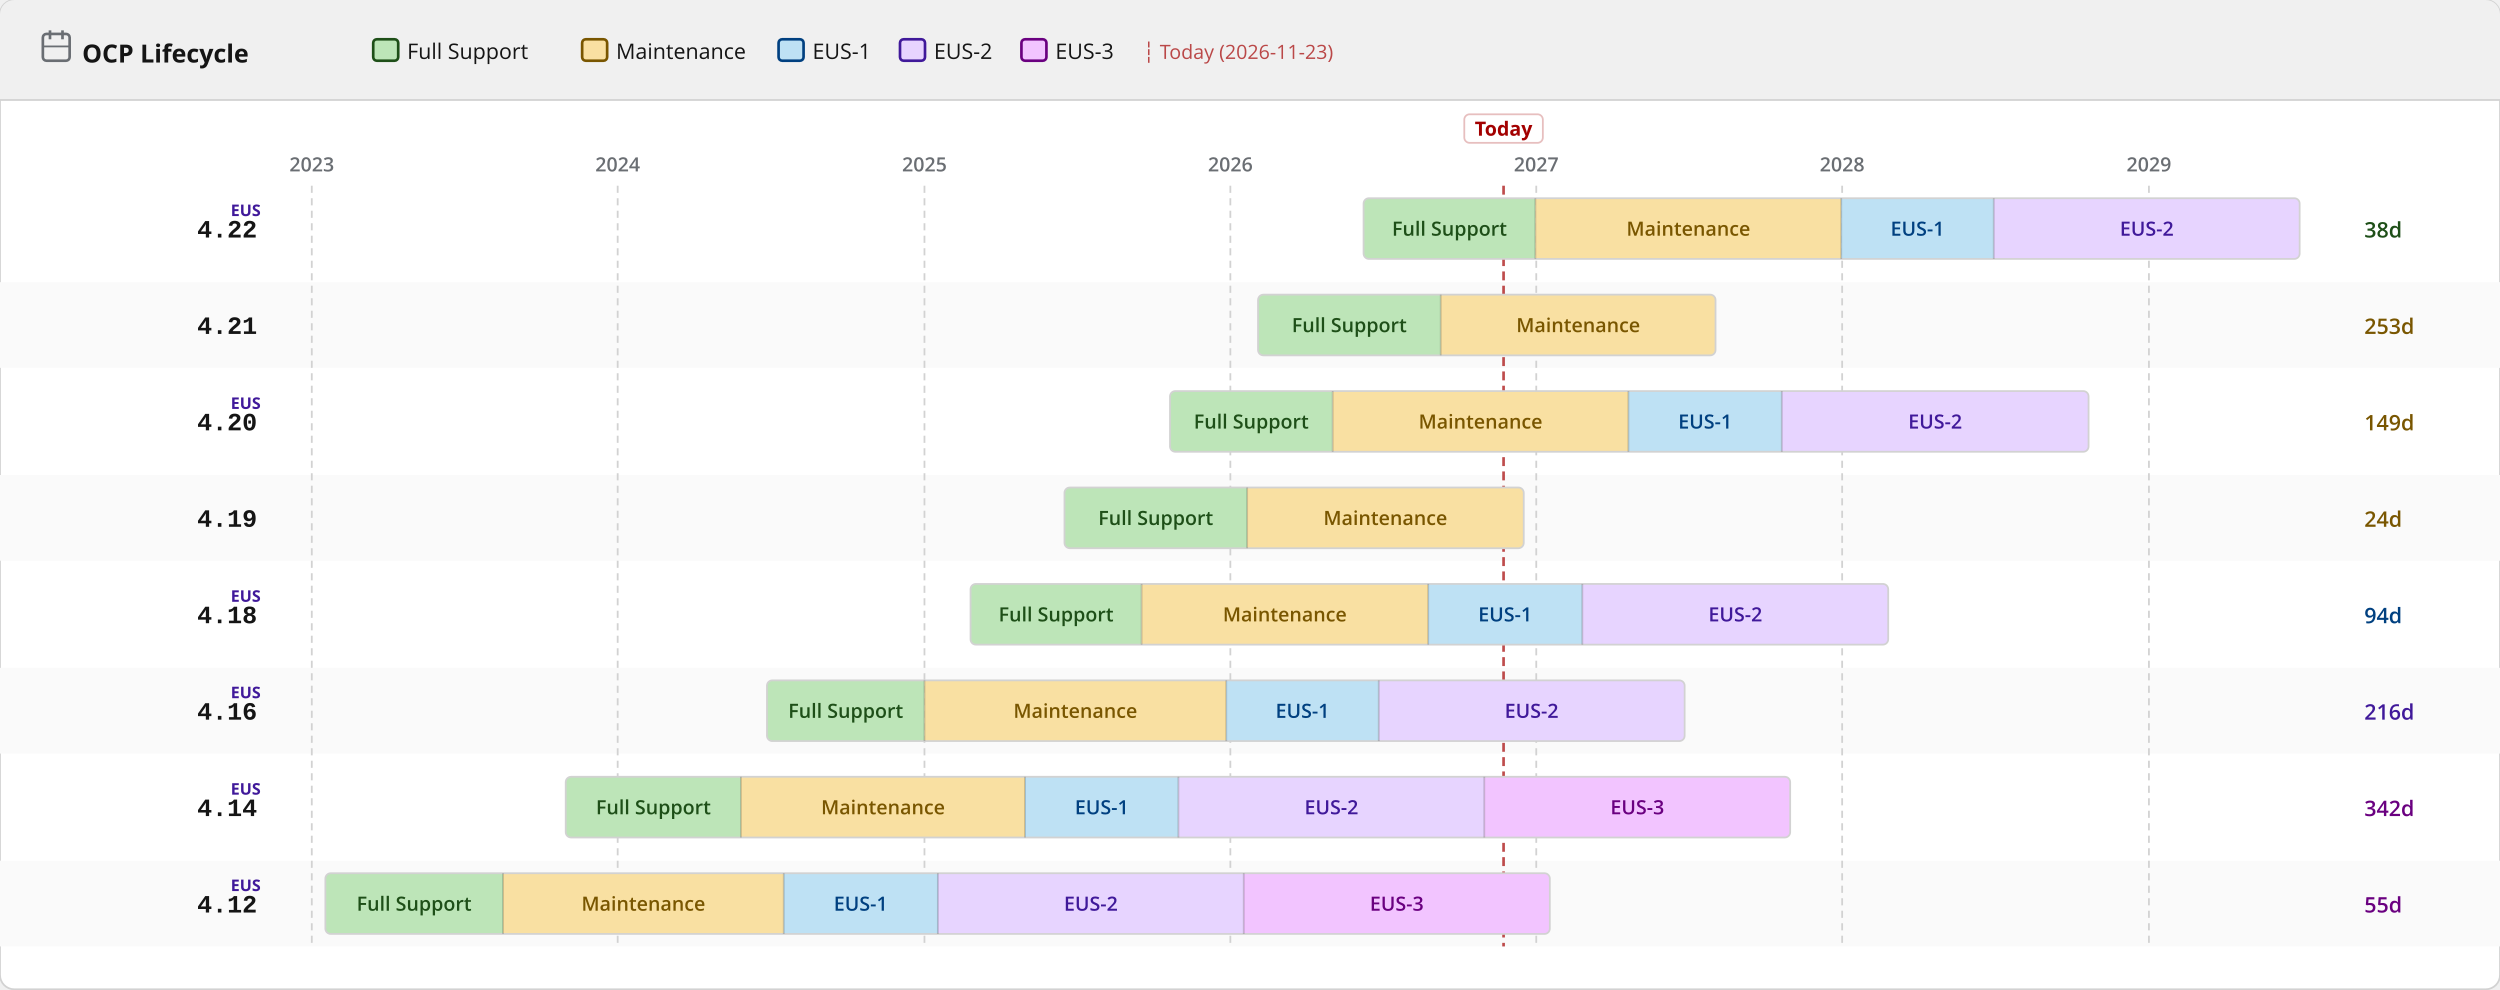
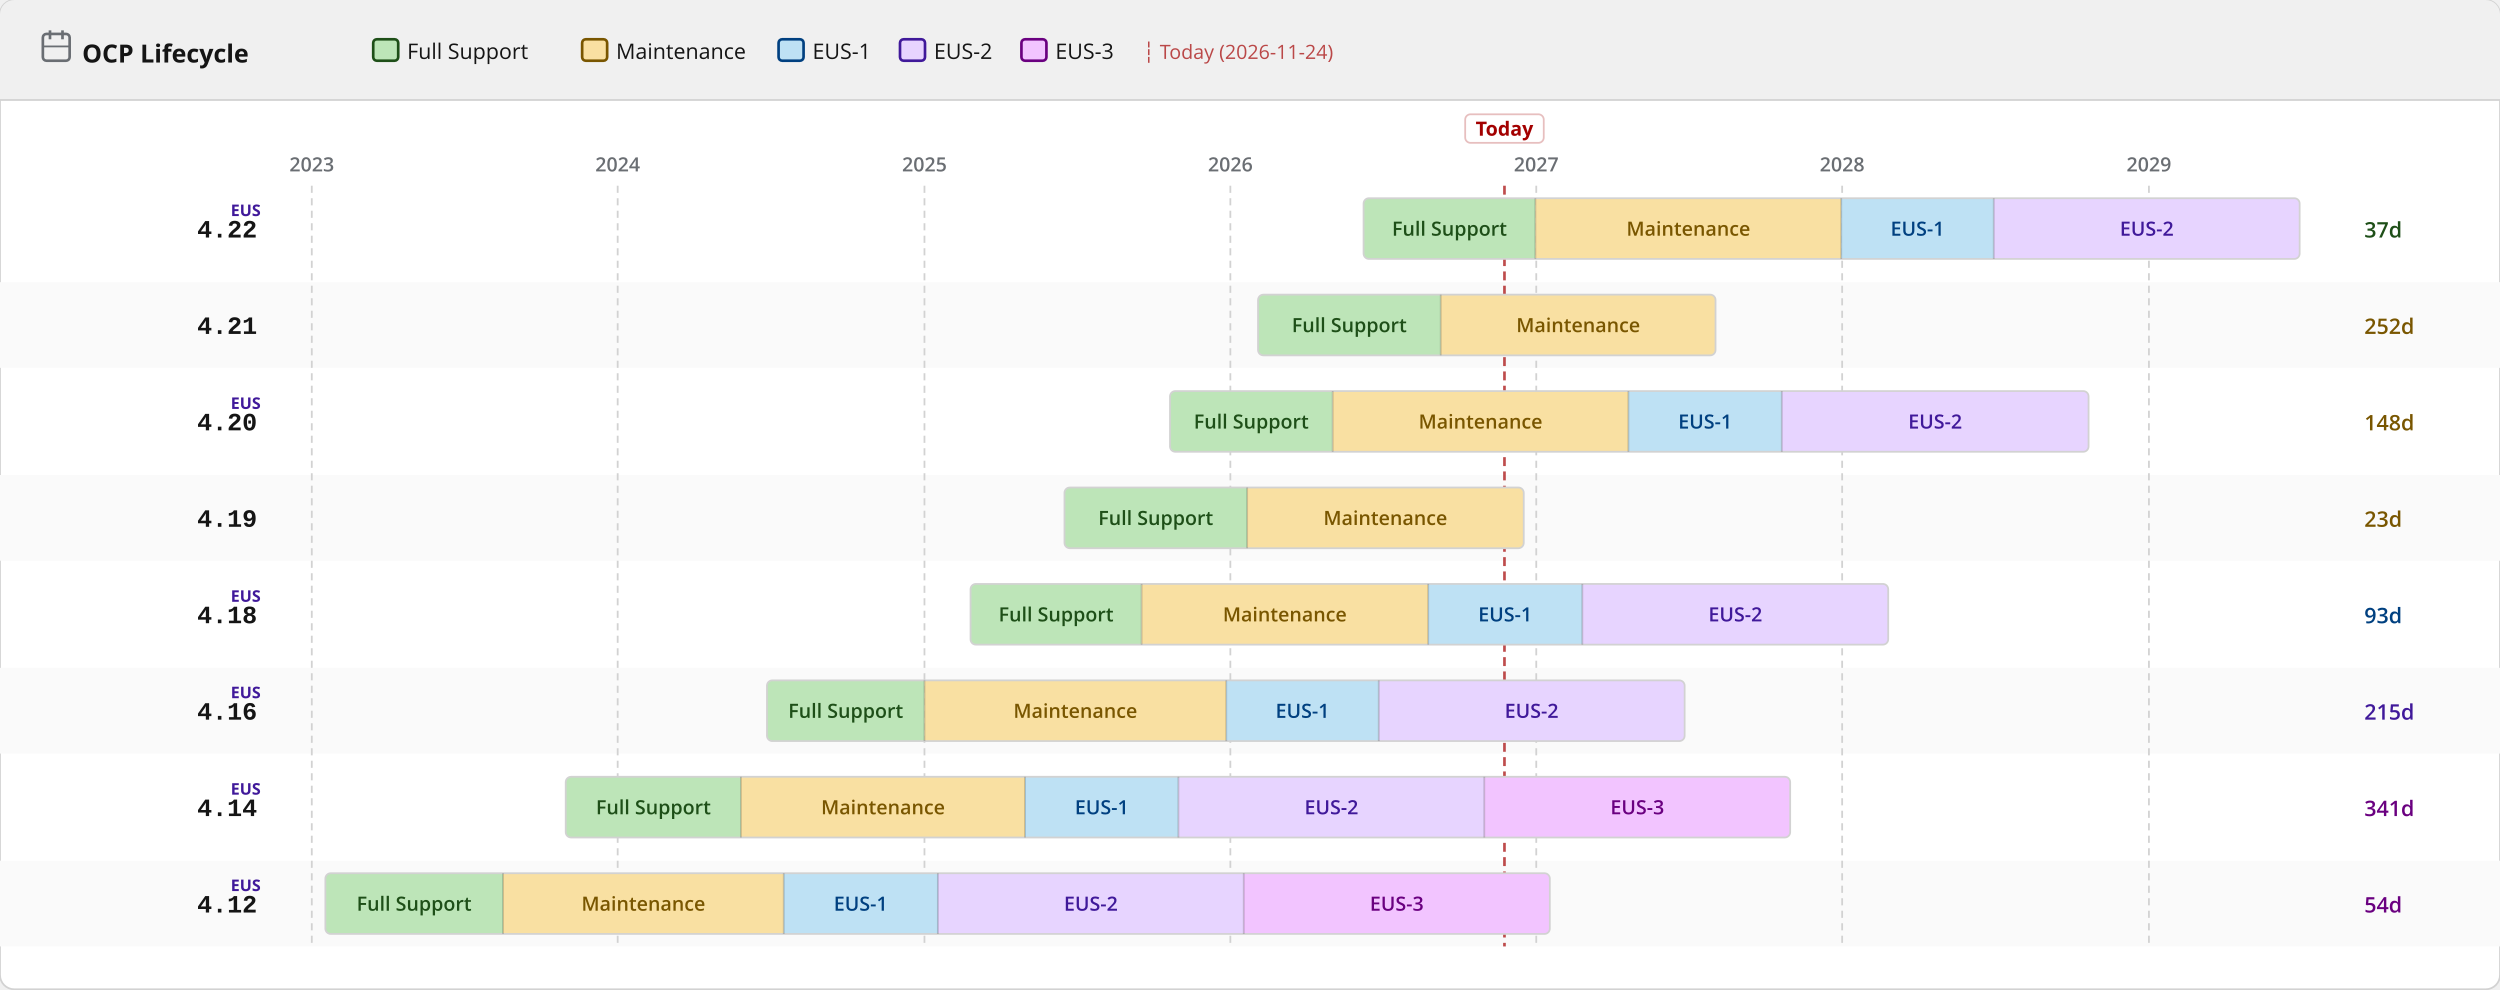
<svg xmlns="http://www.w3.org/2000/svg" width="1400" height="554" viewBox="0 0 1400 554">
  <defs>
    <pattern id="eol" patternUnits="userSpaceOnUse" width="6" height="6" patternTransform="rotate(135)">
      <line x1="0" y1="0" x2="0" y2="6" stroke="#a30000" stroke-width="2" opacity="0.25" />
    </pattern>
  </defs>
  <rect width="1400" height="554" rx="8" fill="#ffffff" stroke="#d2d2d2" stroke-width="1" />
  <rect width="1400" height="56" rx="8" fill="#f0f0f0" />
  <rect y="48" width="1400" height="8" fill="#f0f0f0" />
  <line x1="0" y1="56" x2="1400" y2="56" stroke="#d2d2d2" stroke-width="1" />
  <text x="46" y="35" font-family="RedHatDisplay,RedHatText,'Red Hat Display','Red Hat Text','Open Sans',system-ui,sans-serif" font-size="14" font-weight="700" fill="#151515">OCP Lifecycle</text>
  <rect x="24" y="19" width="15" height="15" rx="2" fill="none" stroke="#6a6e73" stroke-width="1.5" />
  <line x1="28" y1="17" x2="28" y2="22" stroke="#6a6e73" stroke-width="1.5" />
  <line x1="35" y1="17" x2="35" y2="22" stroke="#6a6e73" stroke-width="1.5" />
  <line x1="24" y1="26" x2="39" y2="26" stroke="#6a6e73" stroke-width="1" />
  <rect x="209.0" y="22" width="14" height="12" rx="2" fill="#bde5b8" stroke="#1e4f18" stroke-width="1.5" />
  <text x="228.0" y="33" font-family="RedHatDisplay,RedHatText,'Red Hat Display','Red Hat Text','Open Sans',system-ui,sans-serif" font-size="12" fill="#151515">Full Support</text>
  <rect x="326.0" y="22" width="14" height="12" rx="2" fill="#f9e0a2" stroke="#795600" stroke-width="1.5" />
  <text x="345.0" y="33" font-family="RedHatDisplay,RedHatText,'Red Hat Display','Red Hat Text','Open Sans',system-ui,sans-serif" font-size="12" fill="#151515">Maintenance</text>
  <rect x="436.0" y="22" width="14" height="12" rx="2" fill="#bee1f4" stroke="#004080" stroke-width="1.5" />
  <text x="455.0" y="33" font-family="RedHatDisplay,RedHatText,'Red Hat Display','Red Hat Text','Open Sans',system-ui,sans-serif" font-size="12" fill="#151515">EUS-1</text>
  <rect x="504.0" y="22" width="14" height="12" rx="2" fill="#e7d4ff" stroke="#40199a" stroke-width="1.5" />
  <text x="523.0" y="33" font-family="RedHatDisplay,RedHatText,'Red Hat Display','Red Hat Text','Open Sans',system-ui,sans-serif" font-size="12" fill="#151515">EUS-2</text>
  <rect x="572.0" y="22" width="14" height="12" rx="2" fill="#f2c4ff" stroke="#6a0080" stroke-width="1.5" />
  <text x="591.0" y="33" font-family="RedHatDisplay,RedHatText,'Red Hat Display','Red Hat Text','Open Sans',system-ui,sans-serif" font-size="12" fill="#151515">EUS-3</text>
-   <text x="640.0" y="33" font-family="RedHatDisplay,RedHatText,'Red Hat Display','Red Hat Text','Open Sans',system-ui,sans-serif" font-size="11" fill="#a30000" opacity="0.7">┆ Today (2026-11-23)</text>
+   <text x="640.0" y="33" font-family="RedHatDisplay,RedHatText,'Red Hat Display','Red Hat Text','Open Sans',system-ui,sans-serif" font-size="11" fill="#a30000" opacity="0.7">┆ Today (2026-11-24)</text>
  <rect x="0" y="158" width="1400" height="48" fill="#fafafa" />
  <rect x="0" y="266" width="1400" height="48" fill="#fafafa" />
  <rect x="0" y="374" width="1400" height="48" fill="#fafafa" />
  <rect x="0" y="482" width="1400" height="48" fill="#fafafa" />
  <line x1="174.6" y1="104" x2="174.6" y2="530" stroke="#d2d2d2" stroke-width="1" stroke-dasharray="4 3" />
  <text x="174.6" y="96" text-anchor="middle" font-family="RedHatDisplay,RedHatText,'Red Hat Display','Red Hat Text','Open Sans',system-ui,sans-serif" font-size="11" font-weight="600" fill="#6a6e73">2023</text>
  <line x1="345.9" y1="104" x2="345.9" y2="530" stroke="#d2d2d2" stroke-width="1" stroke-dasharray="4 3" />
  <text x="345.9" y="96" text-anchor="middle" font-family="RedHatDisplay,RedHatText,'Red Hat Display','Red Hat Text','Open Sans',system-ui,sans-serif" font-size="11" font-weight="600" fill="#6a6e73">2024</text>
  <line x1="517.7" y1="104" x2="517.7" y2="530" stroke="#d2d2d2" stroke-width="1" stroke-dasharray="4 3" />
  <text x="517.7" y="96" text-anchor="middle" font-family="RedHatDisplay,RedHatText,'Red Hat Display','Red Hat Text','Open Sans',system-ui,sans-serif" font-size="11" font-weight="600" fill="#6a6e73">2025</text>
  <line x1="689.0" y1="104" x2="689.0" y2="530" stroke="#d2d2d2" stroke-width="1" stroke-dasharray="4 3" />
  <text x="689.0" y="96" text-anchor="middle" font-family="RedHatDisplay,RedHatText,'Red Hat Display','Red Hat Text','Open Sans',system-ui,sans-serif" font-size="11" font-weight="600" fill="#6a6e73">2026</text>
  <line x1="860.3" y1="104" x2="860.3" y2="530" stroke="#d2d2d2" stroke-width="1" stroke-dasharray="4 3" />
  <text x="860.3" y="96" text-anchor="middle" font-family="RedHatDisplay,RedHatText,'Red Hat Display','Red Hat Text','Open Sans',system-ui,sans-serif" font-size="11" font-weight="600" fill="#6a6e73">2027</text>
  <line x1="1031.6" y1="104" x2="1031.6" y2="530" stroke="#d2d2d2" stroke-width="1" stroke-dasharray="4 3" />
  <text x="1031.6" y="96" text-anchor="middle" font-family="RedHatDisplay,RedHatText,'Red Hat Display','Red Hat Text','Open Sans',system-ui,sans-serif" font-size="11" font-weight="600" fill="#6a6e73">2028</text>
  <line x1="1203.4" y1="104" x2="1203.4" y2="530" stroke="#d2d2d2" stroke-width="1" stroke-dasharray="4 3" />
  <text x="1203.4" y="96" text-anchor="middle" font-family="RedHatDisplay,RedHatText,'Red Hat Display','Red Hat Text','Open Sans',system-ui,sans-serif" font-size="11" font-weight="600" fill="#6a6e73">2029</text>
-   <line x1="842.0" y1="104" x2="842.0" y2="530" stroke="#a30000" stroke-width="1.5" stroke-dasharray="5 3" opacity="0.7" />
-   <rect x="820.0" y="64" width="44" height="16" rx="3" fill="white" stroke="rgba(163,0,0,0.25)" stroke-width="1" />
-   <text x="842.0" y="76" text-anchor="middle" font-family="RedHatDisplay,RedHatText,'Red Hat Display','Red Hat Text','Open Sans',system-ui,sans-serif" font-size="11" font-weight="700" fill="#a30000">Today</text>
+   <line x1="842.5" y1="104" x2="842.5" y2="530" stroke="#a30000" stroke-width="1.5" stroke-dasharray="5 3" opacity="0.7" />
+   <rect x="820.5" y="64" width="44" height="16" rx="3" fill="white" stroke="rgba(163,0,0,0.25)" stroke-width="1" />
+   <text x="842.5" y="76" text-anchor="middle" font-family="RedHatDisplay,RedHatText,'Red Hat Display','Red Hat Text','Open Sans',system-ui,sans-serif" font-size="11" font-weight="700" fill="#a30000">Today</text>
  <text x="144" y="133.0" text-anchor="end" font-family="RedHatMono,'Red Hat Mono','Courier New',monospace" font-size="14" font-weight="700" fill="#151515">4.22</text>
  <text x="146" y="121.0" text-anchor="end" font-family="RedHatDisplay,RedHatText,'Red Hat Display','Red Hat Text','Open Sans',system-ui,sans-serif" font-size="9" font-weight="700" fill="#40199a">EUS</text>
  <clipPath id="c0">
    <rect x="763.6" y="111.0" width="524.2" height="34" rx="3" />
  </clipPath>
  <g clip-path="url(#c0)">
    <rect x="763.6" y="111.0" width="96.2" height="34" fill="#bde5b8" />
    <text x="811.7" y="132.0" text-anchor="middle" font-family="RedHatDisplay,RedHatText,'Red Hat Display','Red Hat Text','Open Sans',system-ui,sans-serif" font-size="11" font-weight="600" fill="#1e4f18">Full Support</text>
    <rect x="859.8" y="111.0" width="171.3" height="34" fill="#f9e0a2" />
    <text x="945.5" y="132.0" text-anchor="middle" font-family="RedHatDisplay,RedHatText,'Red Hat Display','Red Hat Text','Open Sans',system-ui,sans-serif" font-size="11" font-weight="600" fill="#795600">Maintenance</text>
    <rect x="1031.1" y="111.0" width="85.4" height="34" fill="#bee1f4" />
    <text x="1073.8" y="132.0" text-anchor="middle" font-family="RedHatDisplay,RedHatText,'Red Hat Display','Red Hat Text','Open Sans',system-ui,sans-serif" font-size="11" font-weight="600" fill="#004080">EUS-1</text>
    <rect x="1116.5" y="111.0" width="171.3" height="34" fill="#e7d4ff" />
    <text x="1202.2" y="132.0" text-anchor="middle" font-family="RedHatDisplay,RedHatText,'Red Hat Display','Red Hat Text','Open Sans',system-ui,sans-serif" font-size="11" font-weight="600" fill="#40199a">EUS-2</text>
  </g>
  <rect x="763.6" y="111.0" width="524.2" height="34" rx="3" fill="none" stroke="#d2d2d2" stroke-width="1" />
  <line x1="859.8" y1="111.0" x2="859.8" y2="145.0" stroke="rgba(0,0,0,0.18)" stroke-width="1" />
  <line x1="1031.1" y1="111.0" x2="1031.1" y2="145.0" stroke="rgba(0,0,0,0.18)" stroke-width="1" />
  <line x1="1116.5" y1="111.0" x2="1116.5" y2="145.0" stroke="rgba(0,0,0,0.18)" stroke-width="1" />
-   <text x="1324" y="133.0" font-family="RedHatDisplay,RedHatText,'Red Hat Display','Red Hat Text','Open Sans',system-ui,sans-serif" font-size="12" font-weight="600" fill="#1e4f18">38d</text>
+   <text x="1324" y="133.0" font-family="RedHatDisplay,RedHatText,'Red Hat Display','Red Hat Text','Open Sans',system-ui,sans-serif" font-size="12" font-weight="600" fill="#1e4f18">37d</text>
  <text x="144" y="187.0" text-anchor="end" font-family="RedHatMono,'Red Hat Mono','Courier New',monospace" font-size="14" font-weight="700" fill="#151515">4.21</text>
  <clipPath id="c1">
    <rect x="704.5" y="165.0" width="256.2" height="34" rx="3" />
  </clipPath>
  <g clip-path="url(#c1)">
    <rect x="704.5" y="165.0" width="102.3" height="34" fill="#bde5b8" />
    <text x="755.6" y="186.0" text-anchor="middle" font-family="RedHatDisplay,RedHatText,'Red Hat Display','Red Hat Text','Open Sans',system-ui,sans-serif" font-size="11" font-weight="600" fill="#1e4f18">Full Support</text>
    <rect x="806.8" y="165.0" width="153.9" height="34" fill="#f9e0a2" />
    <text x="883.8" y="186.0" text-anchor="middle" font-family="RedHatDisplay,RedHatText,'Red Hat Display','Red Hat Text','Open Sans',system-ui,sans-serif" font-size="11" font-weight="600" fill="#795600">Maintenance</text>
  </g>
  <rect x="704.5" y="165.0" width="256.2" height="34" rx="3" fill="none" stroke="#d2d2d2" stroke-width="1" />
  <line x1="806.8" y1="165.0" x2="806.8" y2="199.0" stroke="rgba(0,0,0,0.18)" stroke-width="1" />
-   <text x="1324" y="187.0" font-family="RedHatDisplay,RedHatText,'Red Hat Display','Red Hat Text','Open Sans',system-ui,sans-serif" font-size="12" font-weight="600" fill="#795600">253d</text>
+   <text x="1324" y="187.0" font-family="RedHatDisplay,RedHatText,'Red Hat Display','Red Hat Text','Open Sans',system-ui,sans-serif" font-size="12" font-weight="600" fill="#795600">252d</text>
  <text x="144" y="241.0" text-anchor="end" font-family="RedHatMono,'Red Hat Mono','Courier New',monospace" font-size="14" font-weight="700" fill="#151515">4.20</text>
  <text x="146" y="229.0" text-anchor="end" font-family="RedHatDisplay,RedHatText,'Red Hat Display','Red Hat Text','Open Sans',system-ui,sans-serif" font-size="9" font-weight="700" fill="#40199a">EUS</text>
  <clipPath id="c2">
    <rect x="655.2" y="219.0" width="514.4" height="34" rx="3" />
  </clipPath>
  <g clip-path="url(#c2)">
    <rect x="655.2" y="219.0" width="91.0" height="34" fill="#bde5b8" />
    <text x="700.7" y="240.0" text-anchor="middle" font-family="RedHatDisplay,RedHatText,'Red Hat Display','Red Hat Text','Open Sans',system-ui,sans-serif" font-size="11" font-weight="600" fill="#1e4f18">Full Support</text>
    <rect x="746.3" y="219.0" width="165.7" height="34" fill="#f9e0a2" />
    <text x="829.1" y="240.0" text-anchor="middle" font-family="RedHatDisplay,RedHatText,'Red Hat Display','Red Hat Text','Open Sans',system-ui,sans-serif" font-size="11" font-weight="600" fill="#795600">Maintenance</text>
    <rect x="911.9" y="219.0" width="85.9" height="34" fill="#bee1f4" />
    <text x="954.9" y="240.0" text-anchor="middle" font-family="RedHatDisplay,RedHatText,'Red Hat Display','Red Hat Text','Open Sans',system-ui,sans-serif" font-size="11" font-weight="600" fill="#004080">EUS-1</text>
    <rect x="997.8" y="219.0" width="171.8" height="34" fill="#e7d4ff" />
    <text x="1083.7" y="240.0" text-anchor="middle" font-family="RedHatDisplay,RedHatText,'Red Hat Display','Red Hat Text','Open Sans',system-ui,sans-serif" font-size="11" font-weight="600" fill="#40199a">EUS-2</text>
  </g>
  <rect x="655.2" y="219.0" width="514.4" height="34" rx="3" fill="none" stroke="#d2d2d2" stroke-width="1" />
  <line x1="746.3" y1="219.0" x2="746.3" y2="253.0" stroke="rgba(0,0,0,0.18)" stroke-width="1" />
  <line x1="911.9" y1="219.0" x2="911.9" y2="253.0" stroke="rgba(0,0,0,0.18)" stroke-width="1" />
  <line x1="997.8" y1="219.0" x2="997.8" y2="253.0" stroke="rgba(0,0,0,0.18)" stroke-width="1" />
-   <text x="1324" y="241.0" font-family="RedHatDisplay,RedHatText,'Red Hat Display','Red Hat Text','Open Sans',system-ui,sans-serif" font-size="12" font-weight="600" fill="#795600">149d</text>
+   <text x="1324" y="241.0" font-family="RedHatDisplay,RedHatText,'Red Hat Display','Red Hat Text','Open Sans',system-ui,sans-serif" font-size="12" font-weight="600" fill="#795600">148d</text>
  <text x="144" y="295.0" text-anchor="end" font-family="RedHatMono,'Red Hat Mono','Courier New',monospace" font-size="14" font-weight="700" fill="#151515">4.19</text>
  <clipPath id="c3">
    <rect x="596.1" y="273.0" width="257.2" height="34" rx="3" />
  </clipPath>
  <g clip-path="url(#c3)">
    <rect x="596.1" y="273.0" width="102.3" height="34" fill="#bde5b8" />
    <text x="647.2" y="294.0" text-anchor="middle" font-family="RedHatDisplay,RedHatText,'Red Hat Display','Red Hat Text','Open Sans',system-ui,sans-serif" font-size="11" font-weight="600" fill="#1e4f18">Full Support</text>
    <rect x="698.4" y="273.0" width="154.9" height="34" fill="#f9e0a2" />
    <text x="775.8" y="294.0" text-anchor="middle" font-family="RedHatDisplay,RedHatText,'Red Hat Display','Red Hat Text','Open Sans',system-ui,sans-serif" font-size="11" font-weight="600" fill="#795600">Maintenance</text>
  </g>
  <rect x="596.1" y="273.0" width="257.2" height="34" rx="3" fill="none" stroke="#d2d2d2" stroke-width="1" />
  <line x1="698.4" y1="273.0" x2="698.4" y2="307.0" stroke="rgba(0,0,0,0.18)" stroke-width="1" />
-   <text x="1324" y="295.0" font-family="RedHatDisplay,RedHatText,'Red Hat Display','Red Hat Text','Open Sans',system-ui,sans-serif" font-size="12" font-weight="600" fill="#795600">24d</text>
+   <text x="1324" y="295.0" font-family="RedHatDisplay,RedHatText,'Red Hat Display','Red Hat Text','Open Sans',system-ui,sans-serif" font-size="12" font-weight="600" fill="#795600">23d</text>
  <text x="144" y="349.0" text-anchor="end" font-family="RedHatMono,'Red Hat Mono','Courier New',monospace" font-size="14" font-weight="700" fill="#151515">4.18</text>
  <text x="146" y="337.0" text-anchor="end" font-family="RedHatDisplay,RedHatText,'Red Hat Display','Red Hat Text','Open Sans',system-ui,sans-serif" font-size="9" font-weight="700" fill="#40199a">EUS</text>
  <clipPath id="c4">
    <rect x="543.5" y="327.0" width="513.9" height="34" rx="3" />
  </clipPath>
  <g clip-path="url(#c4)">
    <rect x="543.5" y="327.0" width="95.7" height="34" fill="#bde5b8" />
    <text x="591.4" y="348.0" text-anchor="middle" font-family="RedHatDisplay,RedHatText,'Red Hat Display','Red Hat Text','Open Sans',system-ui,sans-serif" font-size="11" font-weight="600" fill="#1e4f18">Full Support</text>
    <rect x="639.3" y="327.0" width="160.5" height="34" fill="#f9e0a2" />
    <text x="719.5" y="348.0" text-anchor="middle" font-family="RedHatDisplay,RedHatText,'Red Hat Display','Red Hat Text','Open Sans',system-ui,sans-serif" font-size="11" font-weight="600" fill="#795600">Maintenance</text>
    <rect x="799.8" y="327.0" width="86.4" height="34" fill="#bee1f4" />
    <text x="842.9" y="348.0" text-anchor="middle" font-family="RedHatDisplay,RedHatText,'Red Hat Display','Red Hat Text','Open Sans',system-ui,sans-serif" font-size="11" font-weight="600" fill="#004080">EUS-1</text>
    <rect x="886.1" y="327.0" width="171.3" height="34" fill="#e7d4ff" />
    <text x="971.8" y="348.0" text-anchor="middle" font-family="RedHatDisplay,RedHatText,'Red Hat Display','Red Hat Text','Open Sans',system-ui,sans-serif" font-size="11" font-weight="600" fill="#40199a">EUS-2</text>
  </g>
  <rect x="543.5" y="327.0" width="513.9" height="34" rx="3" fill="none" stroke="#d2d2d2" stroke-width="1" />
  <line x1="639.3" y1="327.0" x2="639.3" y2="361.0" stroke="rgba(0,0,0,0.18)" stroke-width="1" />
  <line x1="799.8" y1="327.0" x2="799.8" y2="361.0" stroke="rgba(0,0,0,0.18)" stroke-width="1" />
  <line x1="886.1" y1="327.0" x2="886.1" y2="361.0" stroke="rgba(0,0,0,0.18)" stroke-width="1" />
-   <text x="1324" y="349.0" font-family="RedHatDisplay,RedHatText,'Red Hat Display','Red Hat Text','Open Sans',system-ui,sans-serif" font-size="12" font-weight="600" fill="#004080">94d</text>
+   <text x="1324" y="349.0" font-family="RedHatDisplay,RedHatText,'Red Hat Display','Red Hat Text','Open Sans',system-ui,sans-serif" font-size="12" font-weight="600" fill="#004080">93d</text>
  <text x="144" y="403.0" text-anchor="end" font-family="RedHatMono,'Red Hat Mono','Courier New',monospace" font-size="14" font-weight="700" fill="#151515">4.16</text>
  <text x="146" y="391.0" text-anchor="end" font-family="RedHatDisplay,RedHatText,'Red Hat Display','Red Hat Text','Open Sans',system-ui,sans-serif" font-size="9" font-weight="700" fill="#40199a">EUS</text>
  <clipPath id="c5">
    <rect x="429.5" y="381.0" width="513.9" height="34" rx="3" />
  </clipPath>
  <g clip-path="url(#c5)">
    <rect x="429.5" y="381.0" width="88.2" height="34" fill="#bde5b8" />
    <text x="473.6" y="402.0" text-anchor="middle" font-family="RedHatDisplay,RedHatText,'Red Hat Display','Red Hat Text','Open Sans',system-ui,sans-serif" font-size="11" font-weight="600" fill="#1e4f18">Full Support</text>
    <rect x="517.7" y="381.0" width="168.9" height="34" fill="#f9e0a2" />
    <text x="602.2" y="402.0" text-anchor="middle" font-family="RedHatDisplay,RedHatText,'Red Hat Display','Red Hat Text','Open Sans',system-ui,sans-serif" font-size="11" font-weight="600" fill="#795600">Maintenance</text>
    <rect x="686.7" y="381.0" width="85.4" height="34" fill="#bee1f4" />
    <text x="729.4" y="402.0" text-anchor="middle" font-family="RedHatDisplay,RedHatText,'Red Hat Display','Red Hat Text','Open Sans',system-ui,sans-serif" font-size="11" font-weight="600" fill="#004080">EUS-1</text>
    <rect x="772.1" y="381.0" width="171.3" height="34" fill="#e7d4ff" />
    <text x="857.7" y="402.0" text-anchor="middle" font-family="RedHatDisplay,RedHatText,'Red Hat Display','Red Hat Text','Open Sans',system-ui,sans-serif" font-size="11" font-weight="600" fill="#40199a">EUS-2</text>
  </g>
  <rect x="429.5" y="381.0" width="513.9" height="34" rx="3" fill="none" stroke="#d2d2d2" stroke-width="1" />
  <line x1="517.7" y1="381.0" x2="517.7" y2="415.0" stroke="rgba(0,0,0,0.18)" stroke-width="1" />
  <line x1="686.7" y1="381.0" x2="686.7" y2="415.0" stroke="rgba(0,0,0,0.18)" stroke-width="1" />
  <line x1="772.1" y1="381.0" x2="772.1" y2="415.0" stroke="rgba(0,0,0,0.18)" stroke-width="1" />
-   <text x="1324" y="403.0" font-family="RedHatDisplay,RedHatText,'Red Hat Display','Red Hat Text','Open Sans',system-ui,sans-serif" font-size="12" font-weight="600" fill="#40199a">216d</text>
+   <text x="1324" y="403.0" font-family="RedHatDisplay,RedHatText,'Red Hat Display','Red Hat Text','Open Sans',system-ui,sans-serif" font-size="12" font-weight="600" fill="#40199a">215d</text>
  <text x="144" y="457.0" text-anchor="end" font-family="RedHatMono,'Red Hat Mono','Courier New',monospace" font-size="14" font-weight="700" fill="#151515">4.14</text>
  <text x="146" y="445.0" text-anchor="end" font-family="RedHatDisplay,RedHatText,'Red Hat Display','Red Hat Text','Open Sans',system-ui,sans-serif" font-size="9" font-weight="700" fill="#40199a">EUS</text>
  <clipPath id="c6">
    <rect x="316.8" y="435.0" width="685.7" height="34" rx="3" />
  </clipPath>
  <g clip-path="url(#c6)">
    <rect x="316.8" y="435.0" width="98.1" height="34" fill="#bde5b8" />
    <text x="365.9" y="456.0" text-anchor="middle" font-family="RedHatDisplay,RedHatText,'Red Hat Display','Red Hat Text','Open Sans',system-ui,sans-serif" font-size="11" font-weight="600" fill="#1e4f18">Full Support</text>
    <rect x="414.9" y="435.0" width="159.1" height="34" fill="#f9e0a2" />
    <text x="494.5" y="456.0" text-anchor="middle" font-family="RedHatDisplay,RedHatText,'Red Hat Display','Red Hat Text','Open Sans',system-ui,sans-serif" font-size="11" font-weight="600" fill="#795600">Maintenance</text>
    <rect x="574.0" y="435.0" width="85.9" height="34" fill="#bee1f4" />
    <text x="617.0" y="456.0" text-anchor="middle" font-family="RedHatDisplay,RedHatText,'Red Hat Display','Red Hat Text','Open Sans',system-ui,sans-serif" font-size="11" font-weight="600" fill="#004080">EUS-1</text>
    <rect x="659.9" y="435.0" width="171.3" height="34" fill="#e7d4ff" />
    <text x="745.6" y="456.0" text-anchor="middle" font-family="RedHatDisplay,RedHatText,'Red Hat Display','Red Hat Text','Open Sans',system-ui,sans-serif" font-size="11" font-weight="600" fill="#40199a">EUS-2</text>
    <rect x="831.2" y="435.0" width="171.3" height="34" fill="#f2c4ff" />
    <text x="916.9" y="456.0" text-anchor="middle" font-family="RedHatDisplay,RedHatText,'Red Hat Display','Red Hat Text','Open Sans',system-ui,sans-serif" font-size="11" font-weight="600" fill="#6a0080">EUS-3</text>
  </g>
  <rect x="316.8" y="435.0" width="685.7" height="34" rx="3" fill="none" stroke="#d2d2d2" stroke-width="1" />
  <line x1="414.9" y1="435.0" x2="414.9" y2="469.0" stroke="rgba(0,0,0,0.18)" stroke-width="1" />
  <line x1="574.0" y1="435.0" x2="574.0" y2="469.0" stroke="rgba(0,0,0,0.18)" stroke-width="1" />
  <line x1="659.9" y1="435.0" x2="659.9" y2="469.0" stroke="rgba(0,0,0,0.18)" stroke-width="1" />
  <line x1="831.2" y1="435.0" x2="831.2" y2="469.0" stroke="rgba(0,0,0,0.18)" stroke-width="1" />
-   <text x="1324" y="457.0" font-family="RedHatDisplay,RedHatText,'Red Hat Display','Red Hat Text','Open Sans',system-ui,sans-serif" font-size="12" font-weight="600" fill="#6a0080">342d</text>
+   <text x="1324" y="457.0" font-family="RedHatDisplay,RedHatText,'Red Hat Display','Red Hat Text','Open Sans',system-ui,sans-serif" font-size="12" font-weight="600" fill="#6a0080">341d</text>
  <text x="144" y="511.0" text-anchor="end" font-family="RedHatMono,'Red Hat Mono','Courier New',monospace" font-size="14" font-weight="700" fill="#151515">4.12</text>
  <text x="146" y="499.0" text-anchor="end" font-family="RedHatDisplay,RedHatText,'Red Hat Display','Red Hat Text','Open Sans',system-ui,sans-serif" font-size="9" font-weight="700" fill="#40199a">EUS</text>
  <clipPath id="c7">
    <rect x="182.2" y="489.0" width="685.7" height="34" rx="3" />
  </clipPath>
  <g clip-path="url(#c7)">
    <rect x="182.2" y="489.0" width="99.5" height="34" fill="#bde5b8" />
    <text x="231.9" y="510.0" text-anchor="middle" font-family="RedHatDisplay,RedHatText,'Red Hat Display','Red Hat Text','Open Sans',system-ui,sans-serif" font-size="11" font-weight="600" fill="#1e4f18">Full Support</text>
    <rect x="281.7" y="489.0" width="157.2" height="34" fill="#f9e0a2" />
    <text x="360.3" y="510.0" text-anchor="middle" font-family="RedHatDisplay,RedHatText,'Red Hat Display','Red Hat Text','Open Sans',system-ui,sans-serif" font-size="11" font-weight="600" fill="#795600">Maintenance</text>
    <rect x="438.9" y="489.0" width="86.4" height="34" fill="#bee1f4" />
    <text x="482.0" y="510.0" text-anchor="middle" font-family="RedHatDisplay,RedHatText,'Red Hat Display','Red Hat Text','Open Sans',system-ui,sans-serif" font-size="11" font-weight="600" fill="#004080">EUS-1</text>
    <rect x="525.2" y="489.0" width="171.3" height="34" fill="#e7d4ff" />
    <text x="610.9" y="510.0" text-anchor="middle" font-family="RedHatDisplay,RedHatText,'Red Hat Display','Red Hat Text','Open Sans',system-ui,sans-serif" font-size="11" font-weight="600" fill="#40199a">EUS-2</text>
    <rect x="696.5" y="489.0" width="171.3" height="34" fill="#f2c4ff" />
    <text x="782.2" y="510.0" text-anchor="middle" font-family="RedHatDisplay,RedHatText,'Red Hat Display','Red Hat Text','Open Sans',system-ui,sans-serif" font-size="11" font-weight="600" fill="#6a0080">EUS-3</text>
  </g>
  <rect x="182.2" y="489.0" width="685.7" height="34" rx="3" fill="none" stroke="#d2d2d2" stroke-width="1" />
  <line x1="281.7" y1="489.0" x2="281.7" y2="523.0" stroke="rgba(0,0,0,0.18)" stroke-width="1" />
  <line x1="438.9" y1="489.0" x2="438.9" y2="523.0" stroke="rgba(0,0,0,0.18)" stroke-width="1" />
  <line x1="525.2" y1="489.0" x2="525.2" y2="523.0" stroke="rgba(0,0,0,0.18)" stroke-width="1" />
  <line x1="696.5" y1="489.0" x2="696.5" y2="523.0" stroke="rgba(0,0,0,0.18)" stroke-width="1" />
-   <text x="1324" y="511.0" font-family="RedHatDisplay,RedHatText,'Red Hat Display','Red Hat Text','Open Sans',system-ui,sans-serif" font-size="12" font-weight="600" fill="#6a0080">55d</text>
+   <text x="1324" y="511.0" font-family="RedHatDisplay,RedHatText,'Red Hat Display','Red Hat Text','Open Sans',system-ui,sans-serif" font-size="12" font-weight="600" fill="#6a0080">54d</text>
</svg>
